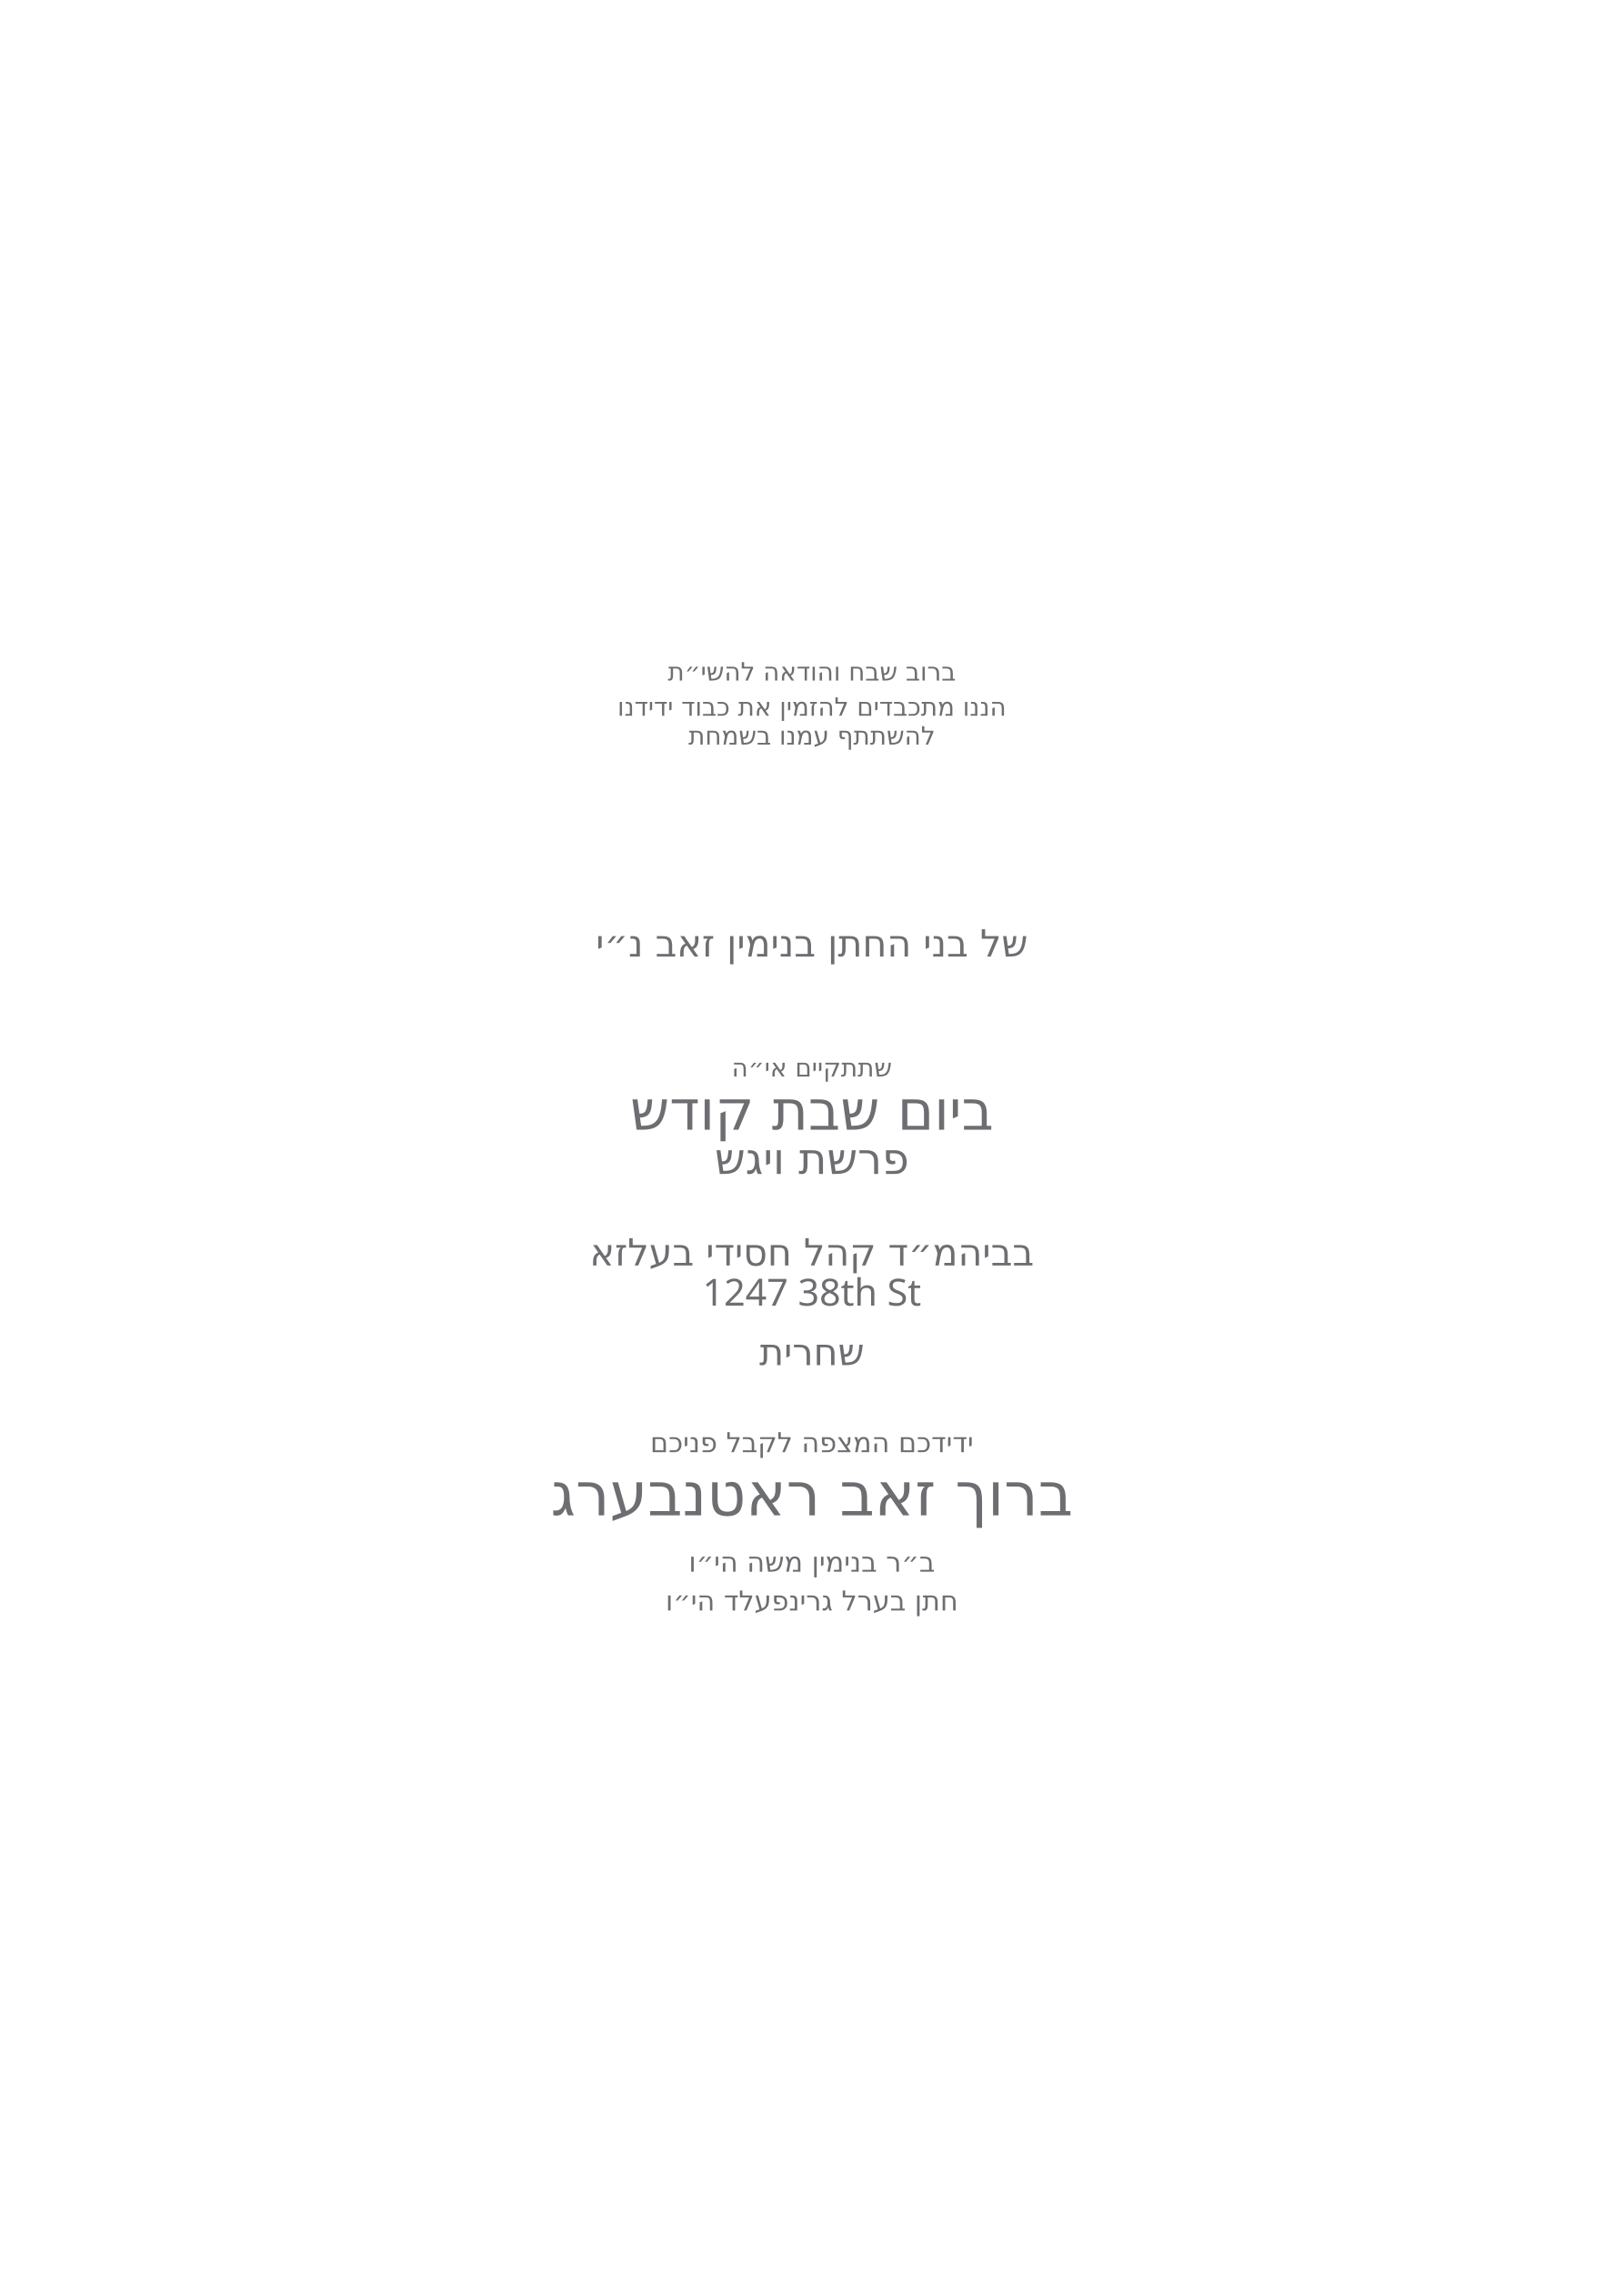
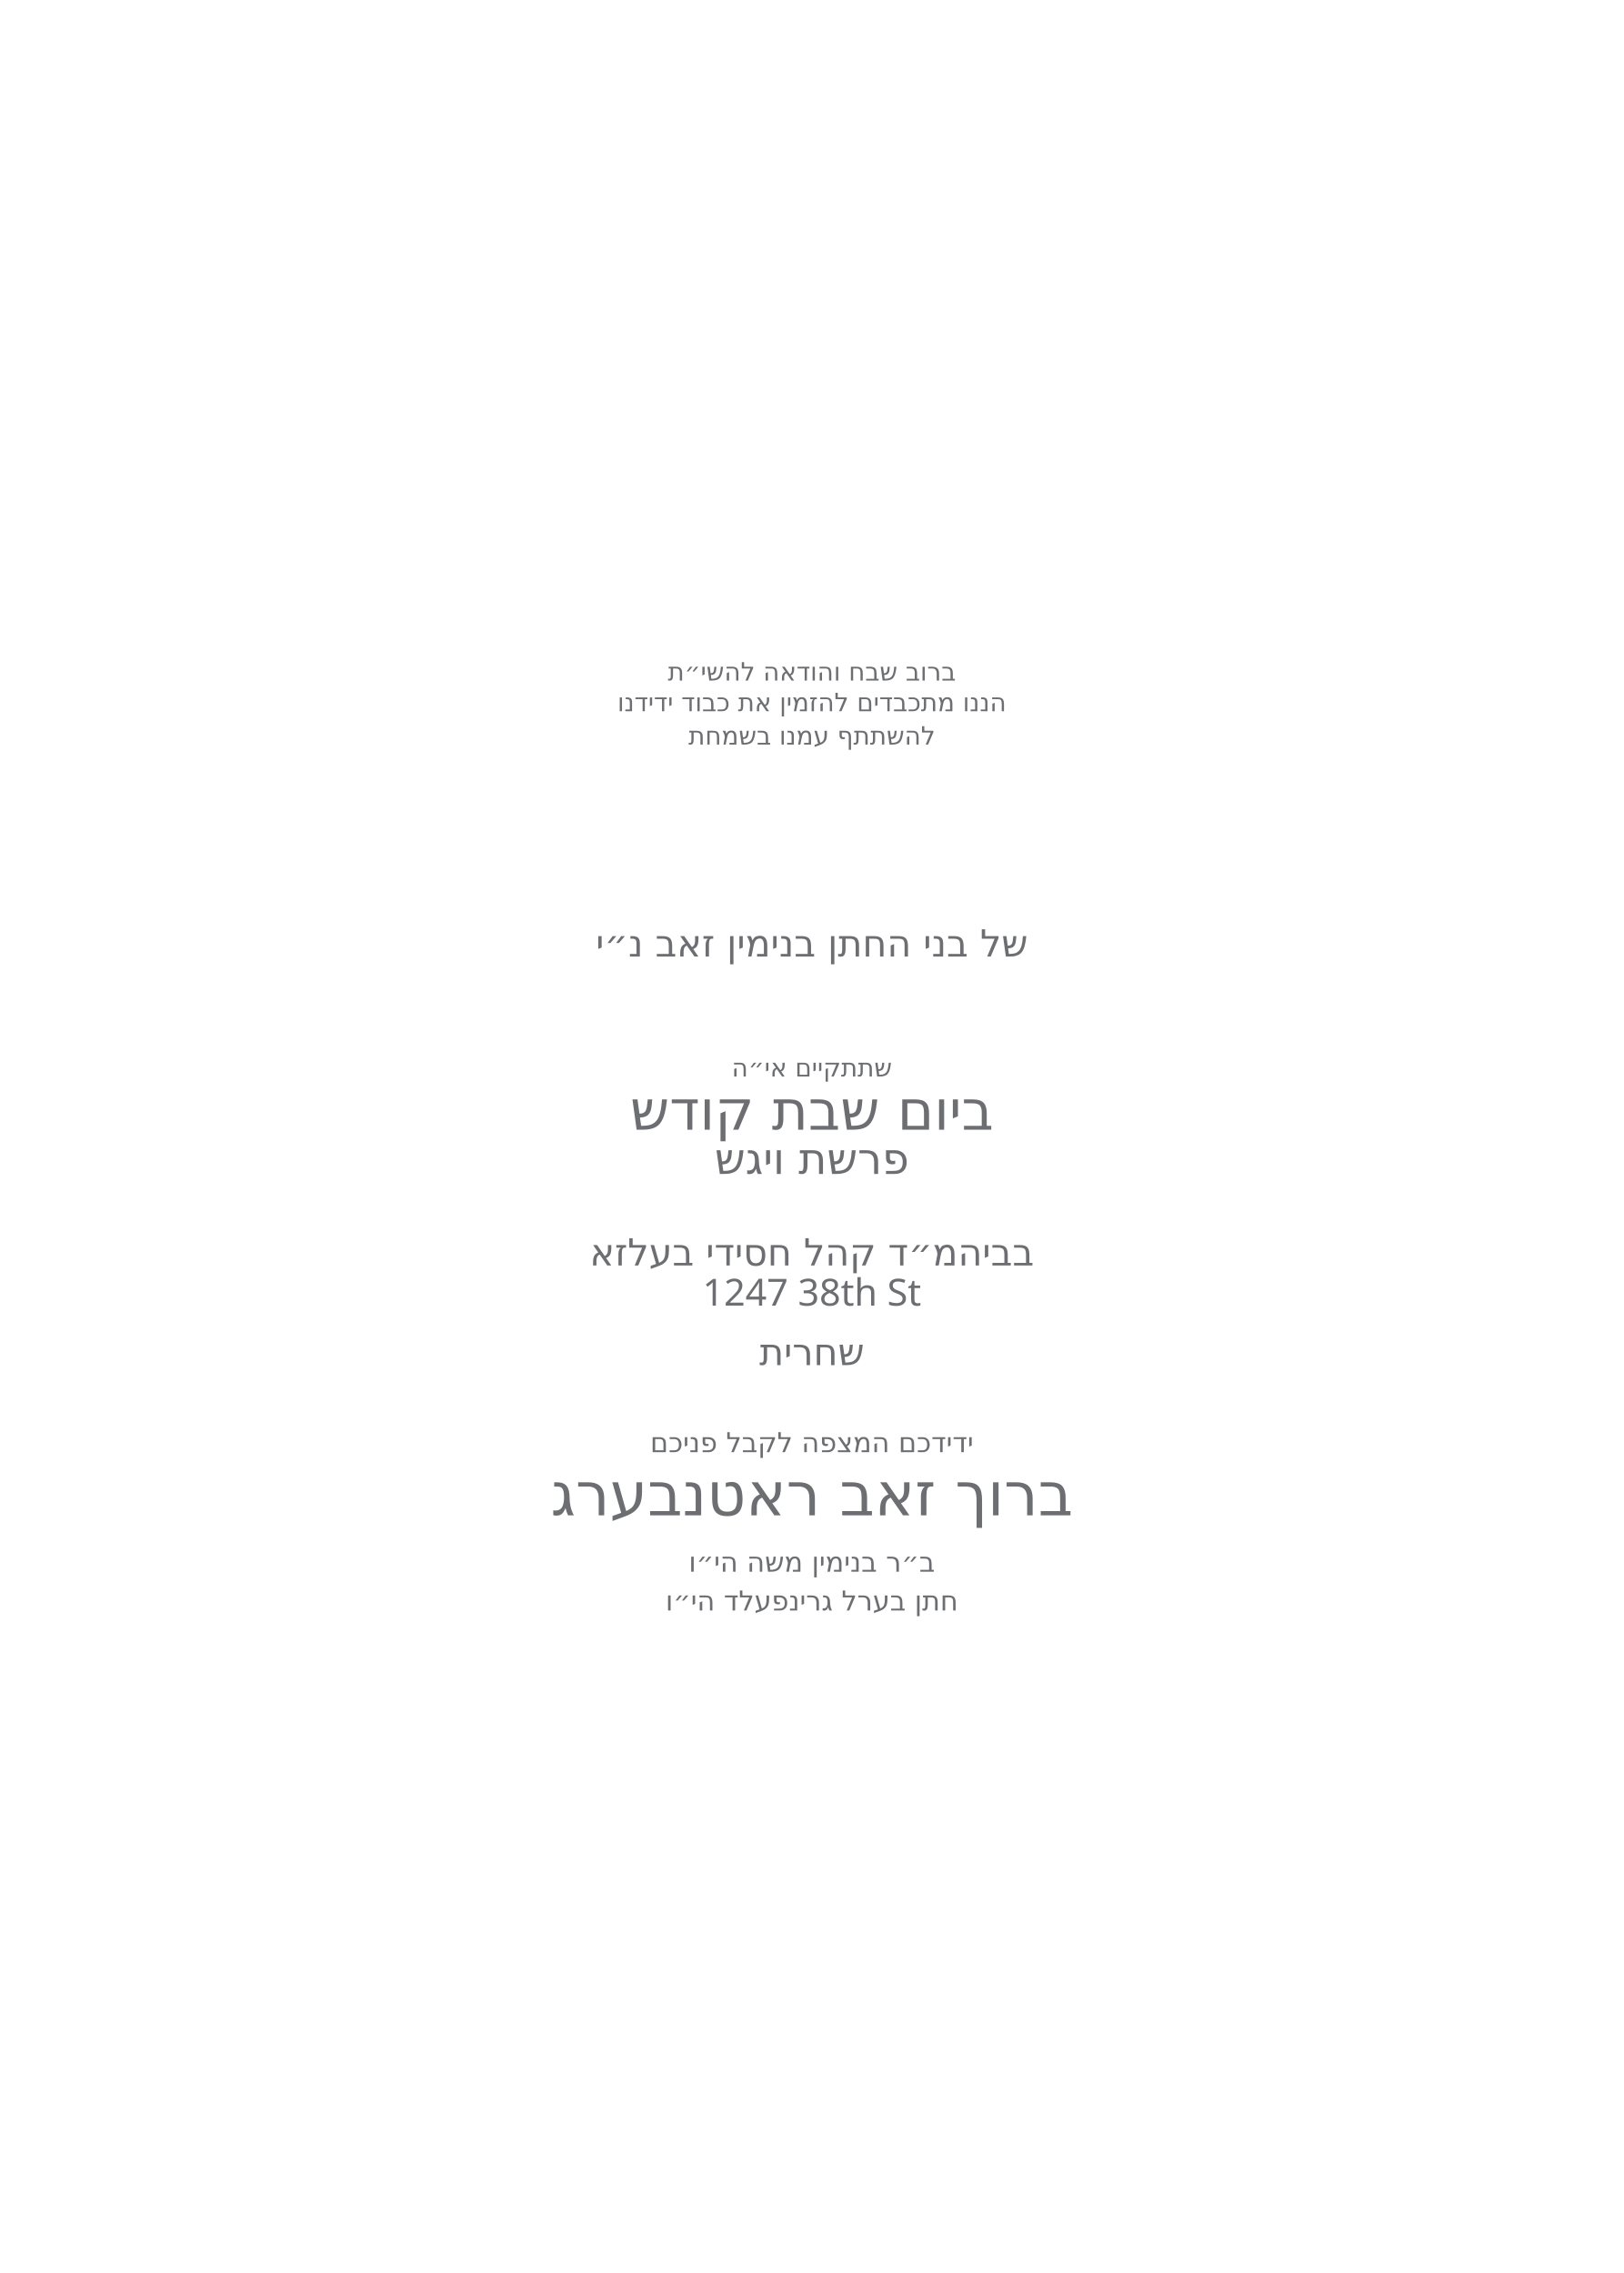
<svg xmlns="http://www.w3.org/2000/svg" id="Layer_1" data-name="Layer 1" viewBox="0 0 360 504">
  <g id="_חתן_בערל_גרינפעלד_הי_וו_" data-name="* חתן בערל גרינפעלד הי״וו ">
    <g id="text 5">
      <text transform="translate(180 150.9)" fill="#6d6e71" font-family="Heebo" font-weight="500" font-size="5.6" text-anchor="middle">
        <tspan x="0" y="0">ברוב שבח והודאה להשי״ת</tspan>
      </text>
    </g>
  </g>
  <g id="_ב_ר_בנימין_משה_הי_וו_" data-name="* ב״ר בנימין משה הי״וו ">
    <g id="text 4">
-       <text transform="translate(180 158.7)" fill="#6d6e71" font-family="Heebo" font-weight="500" font-size="5.6" text-anchor="middle">
+       <text transform="translate(180 157.7)" fill="#6d6e71" font-family="Heebo" font-weight="500" font-size="5.6" text-anchor="middle">
        <tspan x="0" y="0">הננו מתכבדים להזמין את כבוד ידידנו</tspan>
      </text>
    </g>
  </g>
  <g id="_מרדכי_זאב_ראטה" data-name="* מרדכי זאב ראטה">
    <g id="text 3">
      <text transform="translate(180 165.1)" fill="#6d6e71" font-family="Heebo" font-weight="500" font-size="5.6" text-anchor="middle">
        <tspan x="0" y="0">להשתתף עמנו בשמחת</tspan>
      </text>
    </g>
  </g>
  <g id="_ידידכם_המצפה_לקבל_פניכם" data-name=" ידידכם המצפה לקבל פניכם">
    <g id="name of groom*">
      <text transform="translate(180 212.1)" fill="#6d6e71" font-family="Heebo" font-weight="500" font-size="8.3" text-anchor="middle">
        <tspan x="0" y="0">של בני החתן בנימין זאב נ״י</tspan>
      </text>
    </g>
  </g>
  <g id="_1247_38th_St_" data-name="1247 38th St *">
    <g id="text 2">
      <text transform="translate(180 238.7)" fill="#6d6e71" font-family="Heebo" font-weight="500" font-size="5.6" text-anchor="middle">
        <tspan x="0" y="0">שתתקיים אי״ה</tspan>
      </text>
    </g>
  </g>
  <g id="_1247_38th_St_-2" data-name="1247 38th St *">
    <g id="day of event*">
      <text transform="translate(180 250.5)" fill="#6d6e71" font-family="Heebo" font-weight="500" font-size="12.3" text-anchor="middle">
        <tspan x="0" y="0">ביום שבת קודש</tspan>
      </text>
    </g>
  </g>
  <g id="_בביהמ_ד_קהל_חסידי_בעלזא" data-name="* בביהמ״ד קהל חסידי בעלזא">
    <g id="parsha*">
      <text transform="translate(180 260.3)" fill="#6d6e71" font-family="Heebo" font-weight="500" font-size="9.6" text-anchor="middle">
        <tspan x="0" y="0">פרשת ויגש</tspan>
      </text>
    </g>
  </g>
  <g id="_בליל_ג_פרשת_שמות" data-name=" * בליל ג׳ פרשת שמות">
    <g id="name of hall*">
      <text transform="translate(180 280.6)" fill="#6d6e71" font-family="Heebo" font-weight="500" font-size="8.3" text-anchor="middle">
        <tspan x="0" y="0">בביהמ״ד קהל חסידי בעלזא</tspan>
      </text>
    </g>
  </g>
  <g id="_בליל_ג_פרשת_שמות-2" data-name=" * בליל ג׳ פרשת שמות">
    <g id="hall address*">
      <text transform="translate(180 289.5)" fill="#6d6e71" font-family="Heebo" font-weight="500" font-size="8.3" text-anchor="middle">
        <tspan x="0" y="0">1247 38th St</tspan>
      </text>
    </g>
  </g>
  <g id="shachris text*">
    <text transform="translate(180 302.7)" fill="#6d6e71" font-family="Heebo" font-weight="500" font-size="8.3" text-anchor="middle">
-       <tspan x="0" y="0">שחרית </tspan>
+       <tspan x="0" y="0">שחרית</tspan>
    </text>
  </g>
  <g id="text 1">
    <text transform="translate(180 322)" fill="#6d6e71" font-family="Heebo" font-weight="500" font-size="6.1" text-anchor="middle">
      <tspan x="0" y="0">ידידכם המצפה לקבל פניכם</tspan>
    </text>
  </g>
  <g id="host name*">
    <text transform="translate(180 336)" fill="#6d6e71" font-family="Heebo" font-weight="500" font-size="13.4" text-anchor="middle">
      <tspan x="0" y="0">ברוך זאב ראטנבערג</tspan>
    </text>
  </g>
  <g id="son of*">
    <text transform="translate(180 348.5)" fill="#6d6e71" font-family="Heebo" font-weight="500" font-size="6.1" text-anchor="middle">
      <tspan x="0" y="0">ב״ר בנימין משה הי״ו</tspan>
    </text>
  </g>
  <g id="hosts father in law*">
    <text transform="translate(180 357.1)" fill="#6d6e71" font-family="Heebo" font-weight="500" font-size="6.1" text-anchor="middle">
      <tspan x="0" y="0">חתן בערל גרינפעלד הי״ו</tspan>
    </text>
  </g>
</svg>
